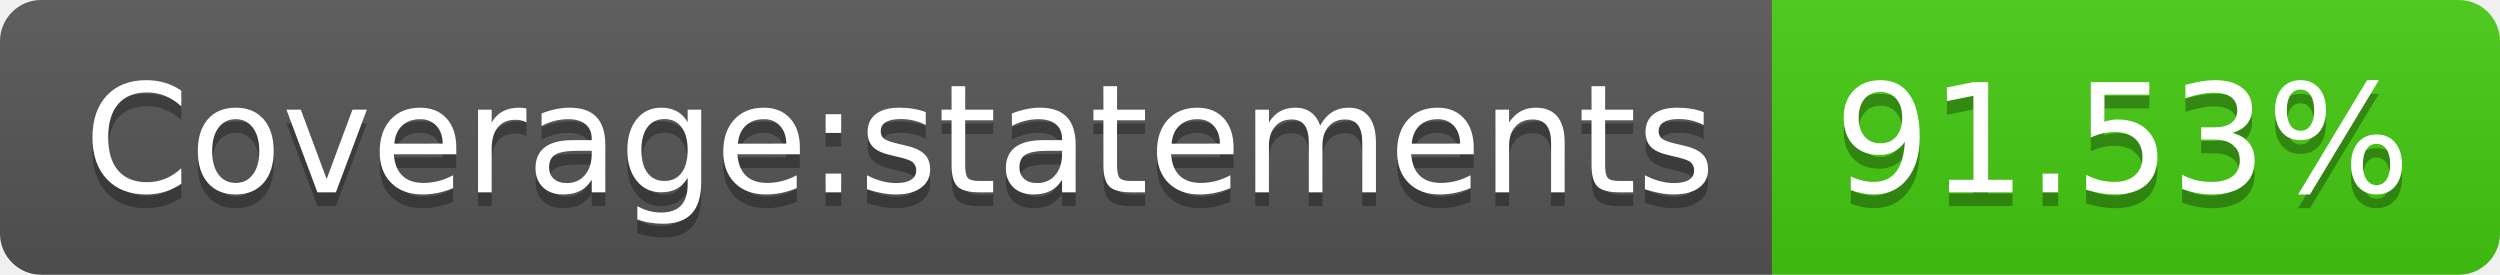
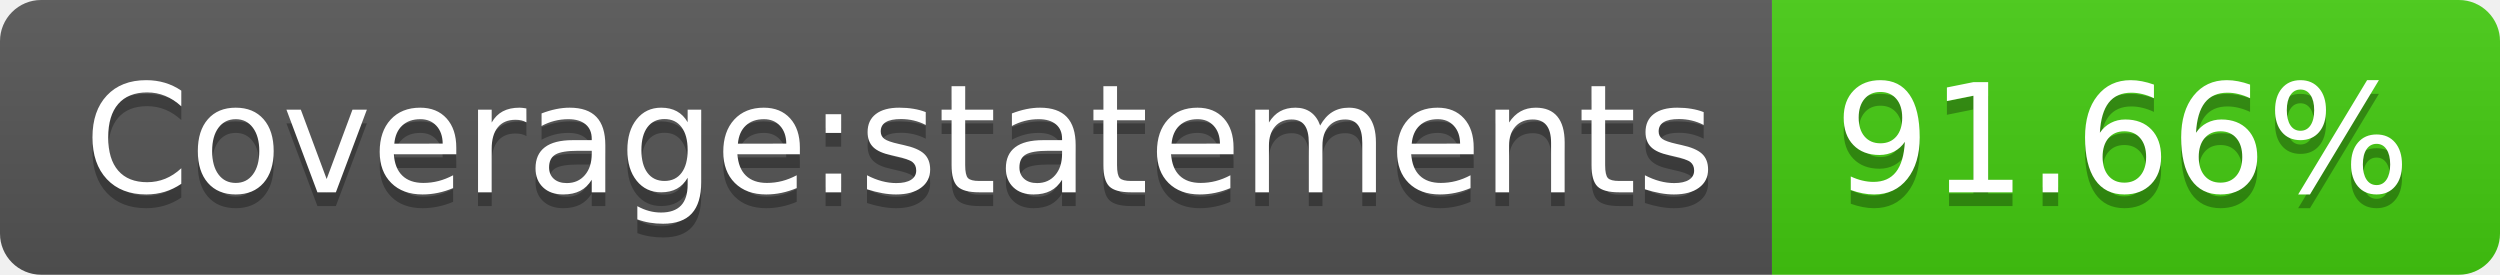
- <svg xmlns="http://www.w3.org/2000/svg" width="182" height="20" role="img" aria-label="Coverage:statements: 91.53%">
+ <svg xmlns="http://www.w3.org/2000/svg" width="182" height="20" role="img" aria-label="Coverage:statements: 91.66%">
  <linearGradient id="s" x2="0" y2="100%">
    <stop offset="0" stop-color="#bbb" stop-opacity=".1" />
    <stop offset="1" stop-opacity=".1" />
  </linearGradient>
  <clipPath id="r">
    <rect width="182" height="20" rx="3" fill="#fff" />
  </clipPath>
  <g clip-path="url(#r)">
    <rect width="129" height="20" fill="#555" />
    <rect x="129" width="53" height="20" fill="#4c1" />
    <rect width="182" height="20" fill="url(#s)" />
  </g>
  <g fill="#fff" text-anchor="middle" font-family="Verdana,Geneva,DejaVu Sans,sans-serif" text-rendering="geometricPrecision" font-size="110">
    <text aria-hidden="true" x="655" y="150" fill="#010101" fill-opacity=".3" transform="scale(.1)" textLength="1190">Coverage:statements</text>
    <text x="655" y="140" transform="scale(.1)" fill="#fff" textLength="1190">Coverage:statements</text>
-     <text aria-hidden="true" x="1545" y="150" fill="#010101" fill-opacity=".3" transform="scale(.1)" textLength="430">91.53%</text>
-     <text x="1545" y="140" transform="scale(.1)" fill="#fff" textLength="430">91.53%</text>
+     <text aria-hidden="true" x="1545" y="150" fill="#010101" fill-opacity=".3" transform="scale(.1)" textLength="430">91.66%</text>
+     <text x="1545" y="140" transform="scale(.1)" fill="#fff" textLength="430">91.66%</text>
  </g>
</svg>
